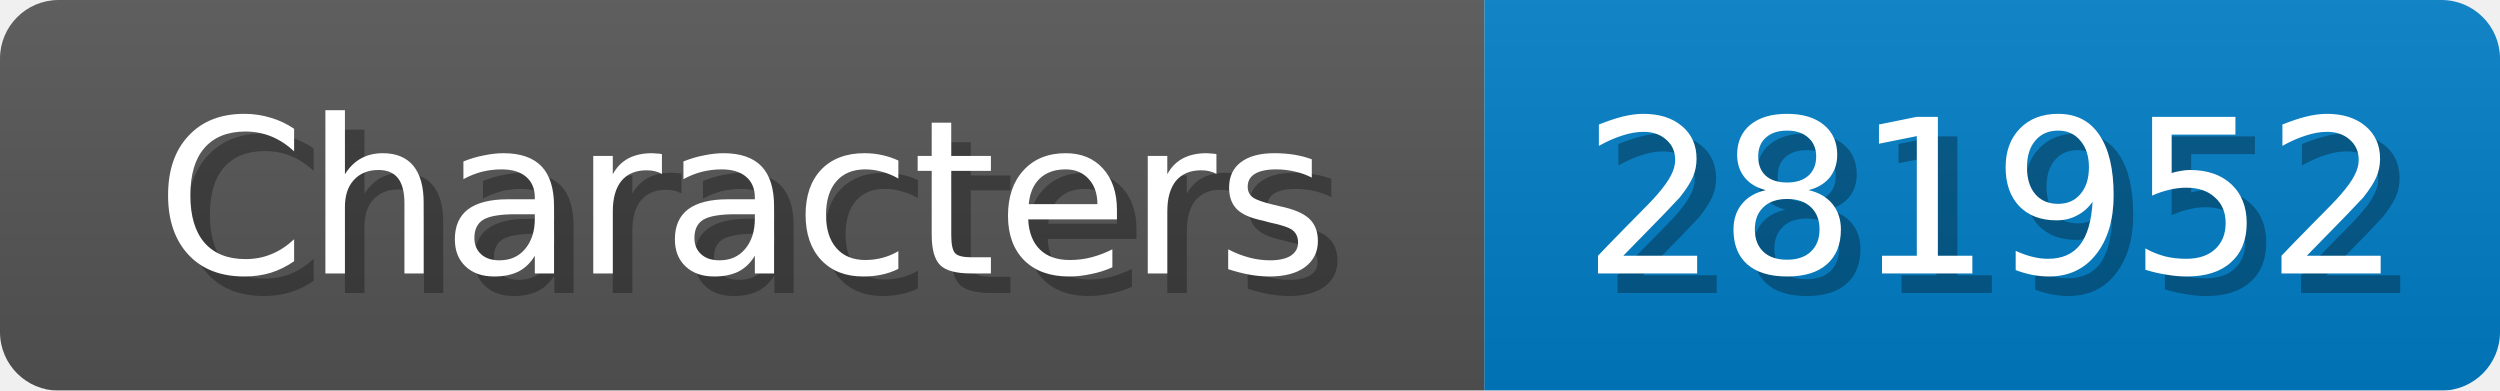
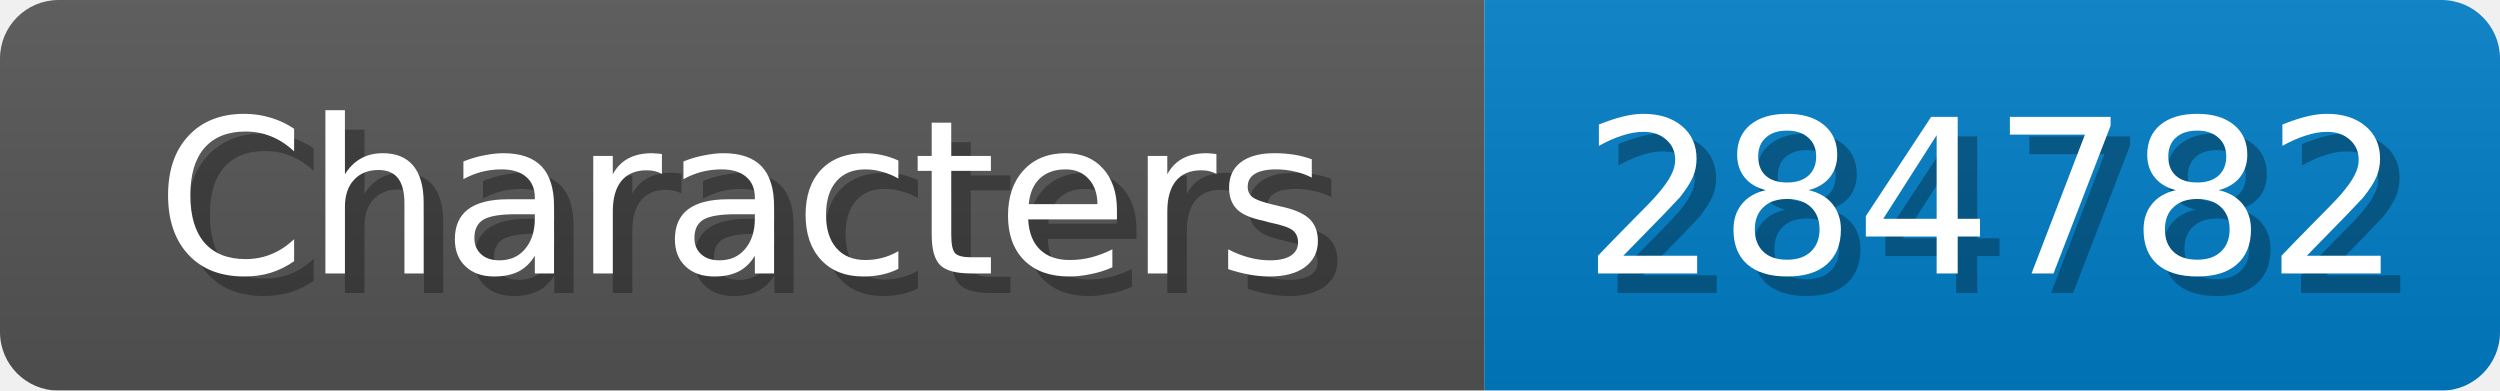
<svg xmlns="http://www.w3.org/2000/svg" width="128" height="20">
  <linearGradient id="b" x2="0" y2="100%">
    <stop offset="0" stop-color="#bbb" stop-opacity=".1" />
    <stop offset="1" stop-opacity=".1" />
  </linearGradient>
  <mask id="anybadge_1">
    <rect width="128" height="20" rx="3" fill="#fff" />
  </mask>
  <g mask="url(#anybadge_1)">
    <path fill="#555" d="M0 0h76v20H0z" />
    <path fill="#007ec6" d="M76 0h52v20H76z" />
    <path fill="url(#b)" d="M0 0h128v20H0z" />
  </g>
  <g fill="#fff" text-anchor="middle" font-family="DejaVu Sans,Verdana,Geneva,sans-serif" font-size="11">
    <text x="39.0" y="15" fill="#010101" fill-opacity=".3">Characters</text>
    <text x="38.0" y="14">Characters</text>
  </g>
  <g fill="#fff" text-anchor="middle" font-family="DejaVu Sans,Verdana,Geneva,sans-serif" font-size="11">
-     <text x="103.0" y="15" fill="#010101" fill-opacity=".3">281952</text>
-     <text x="102.0" y="14">281952</text>
+     <text x="103.0" y="15" fill="#010101" fill-opacity=".3">284782</text>
+     <text x="102.0" y="14">284782</text>
  </g>
</svg>
